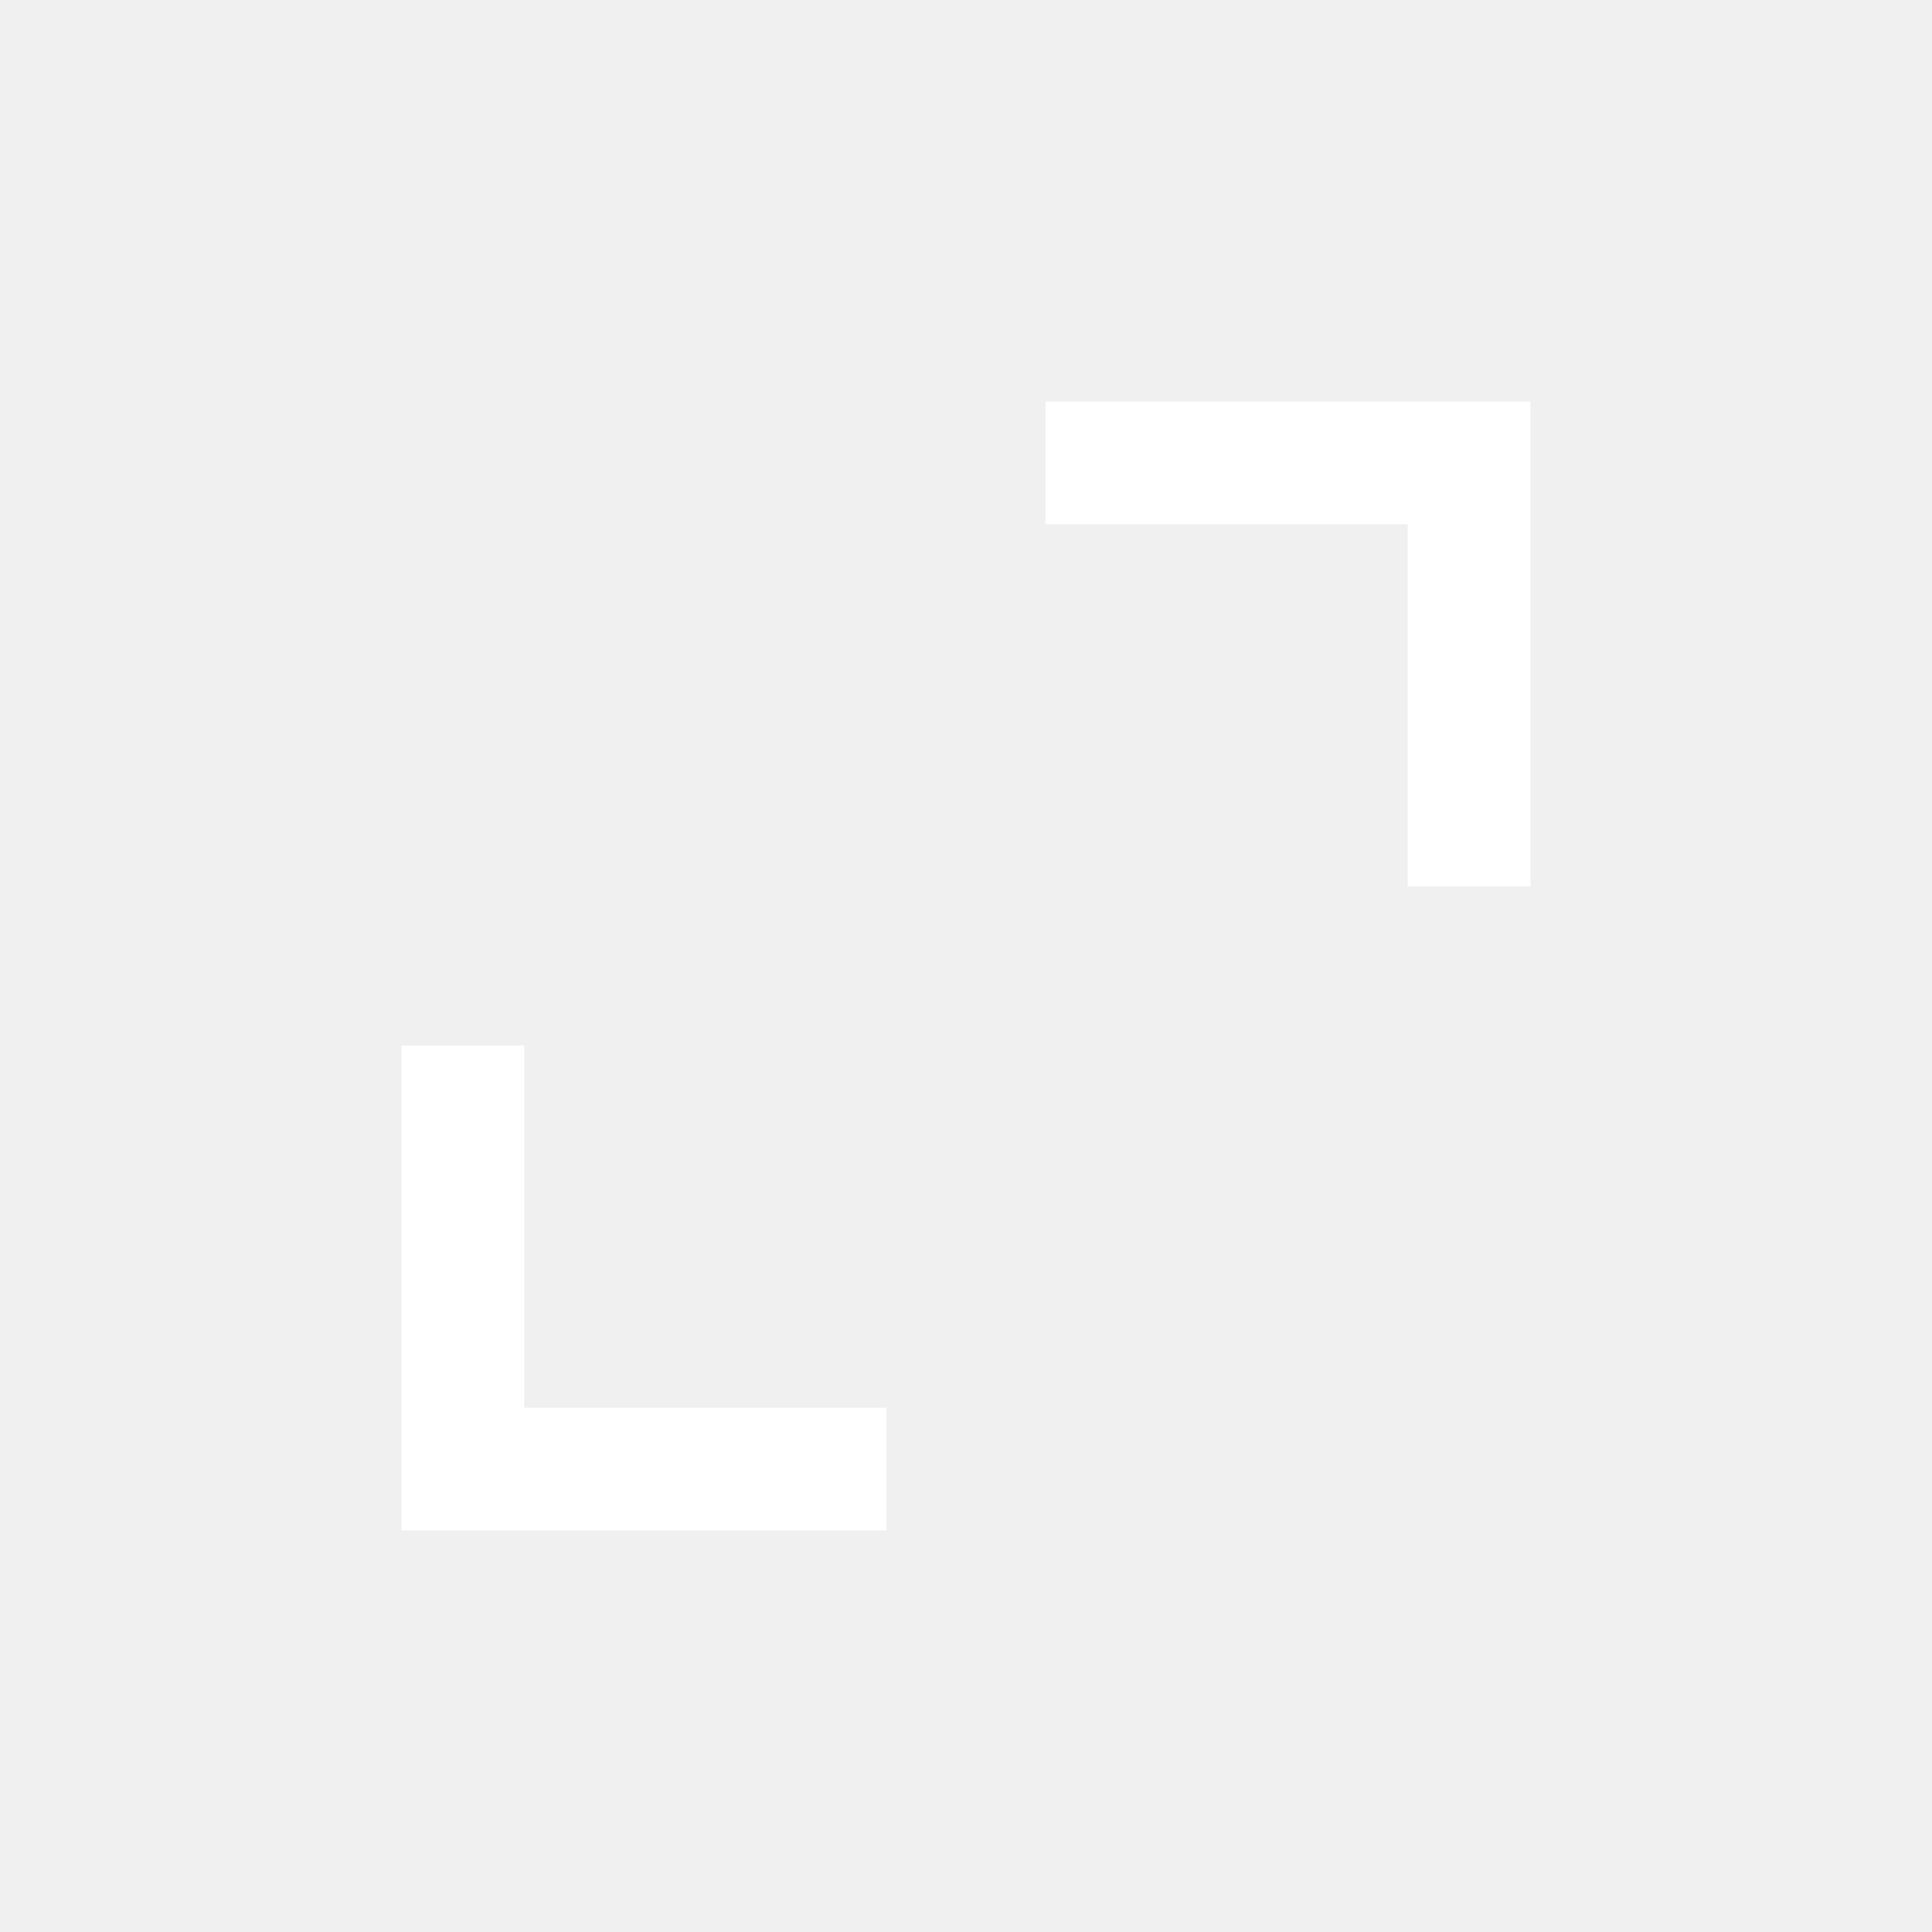
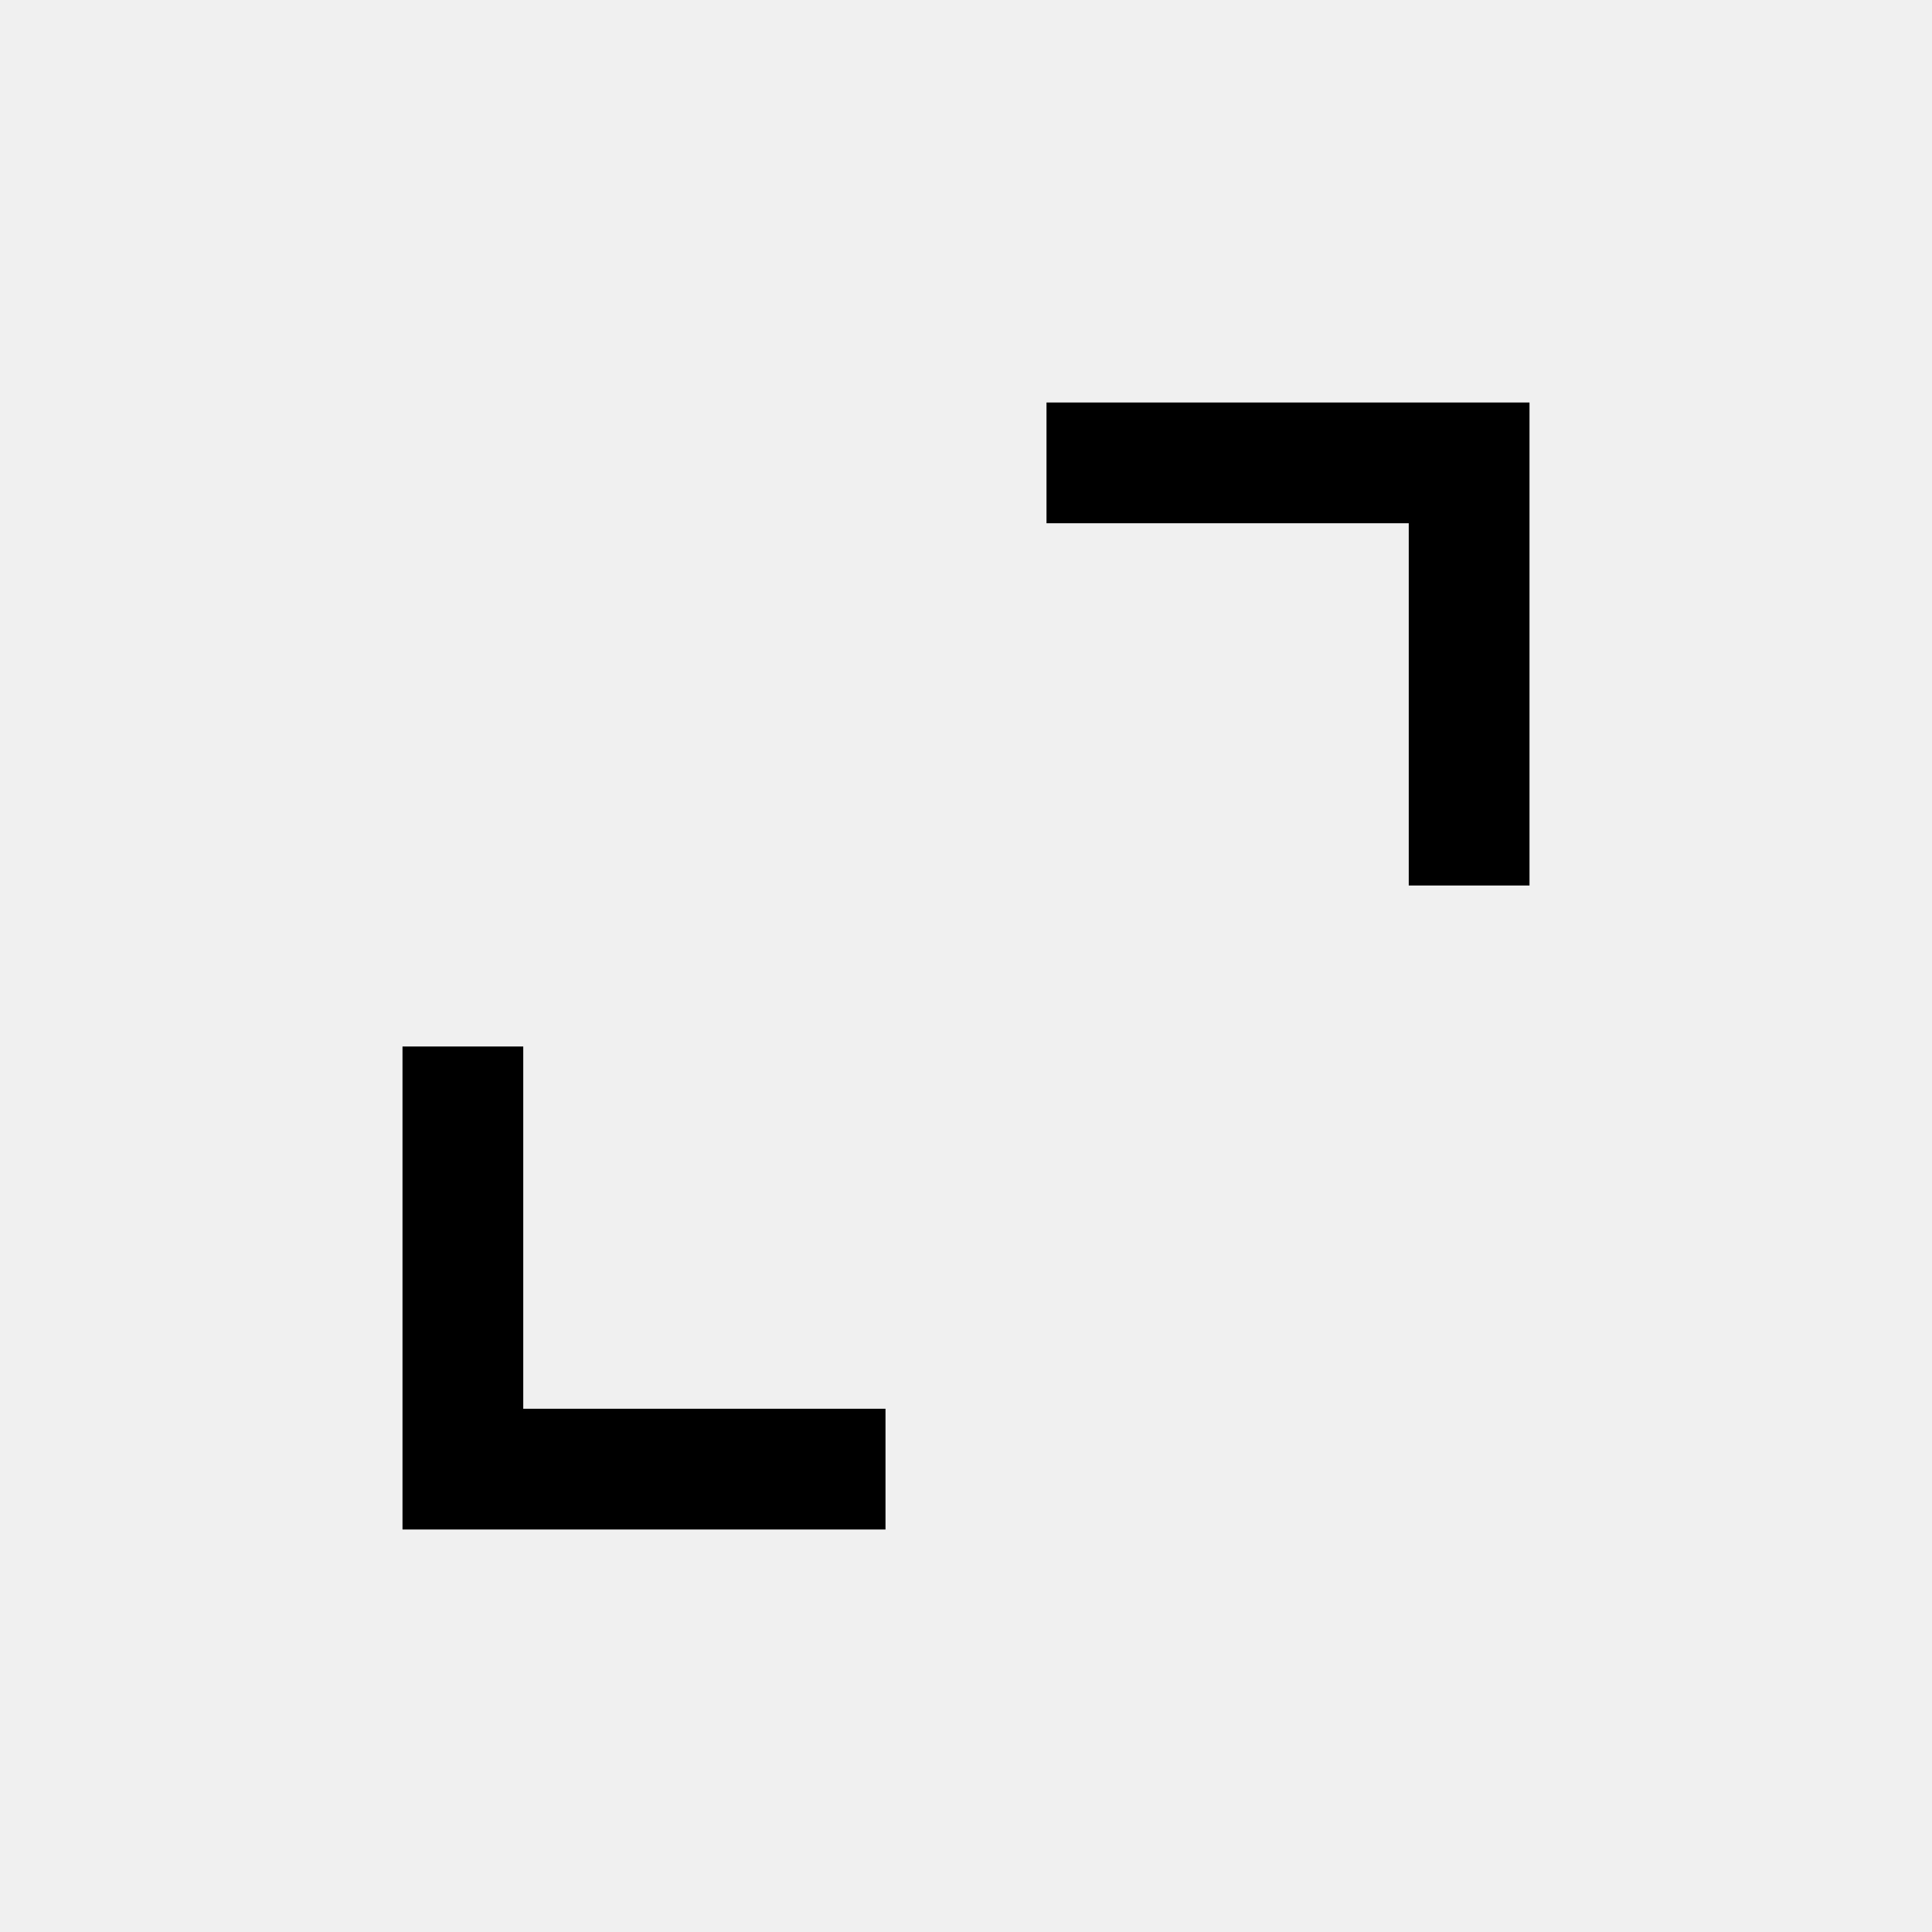
<svg xmlns="http://www.w3.org/2000/svg" height="48" viewBox="0 -960 960 960" width="48">
-   <path d="M200-200v-240h60v180h180v60H200Zm500-320v-180H520v-60h240v240h-60Z" fill="#fff" stroke="#fff" />
+   <path d="M200-200v-240h60v180h180v60H200Zm500-320v-180H520v-60h240v240h-60Z" />
</svg>
